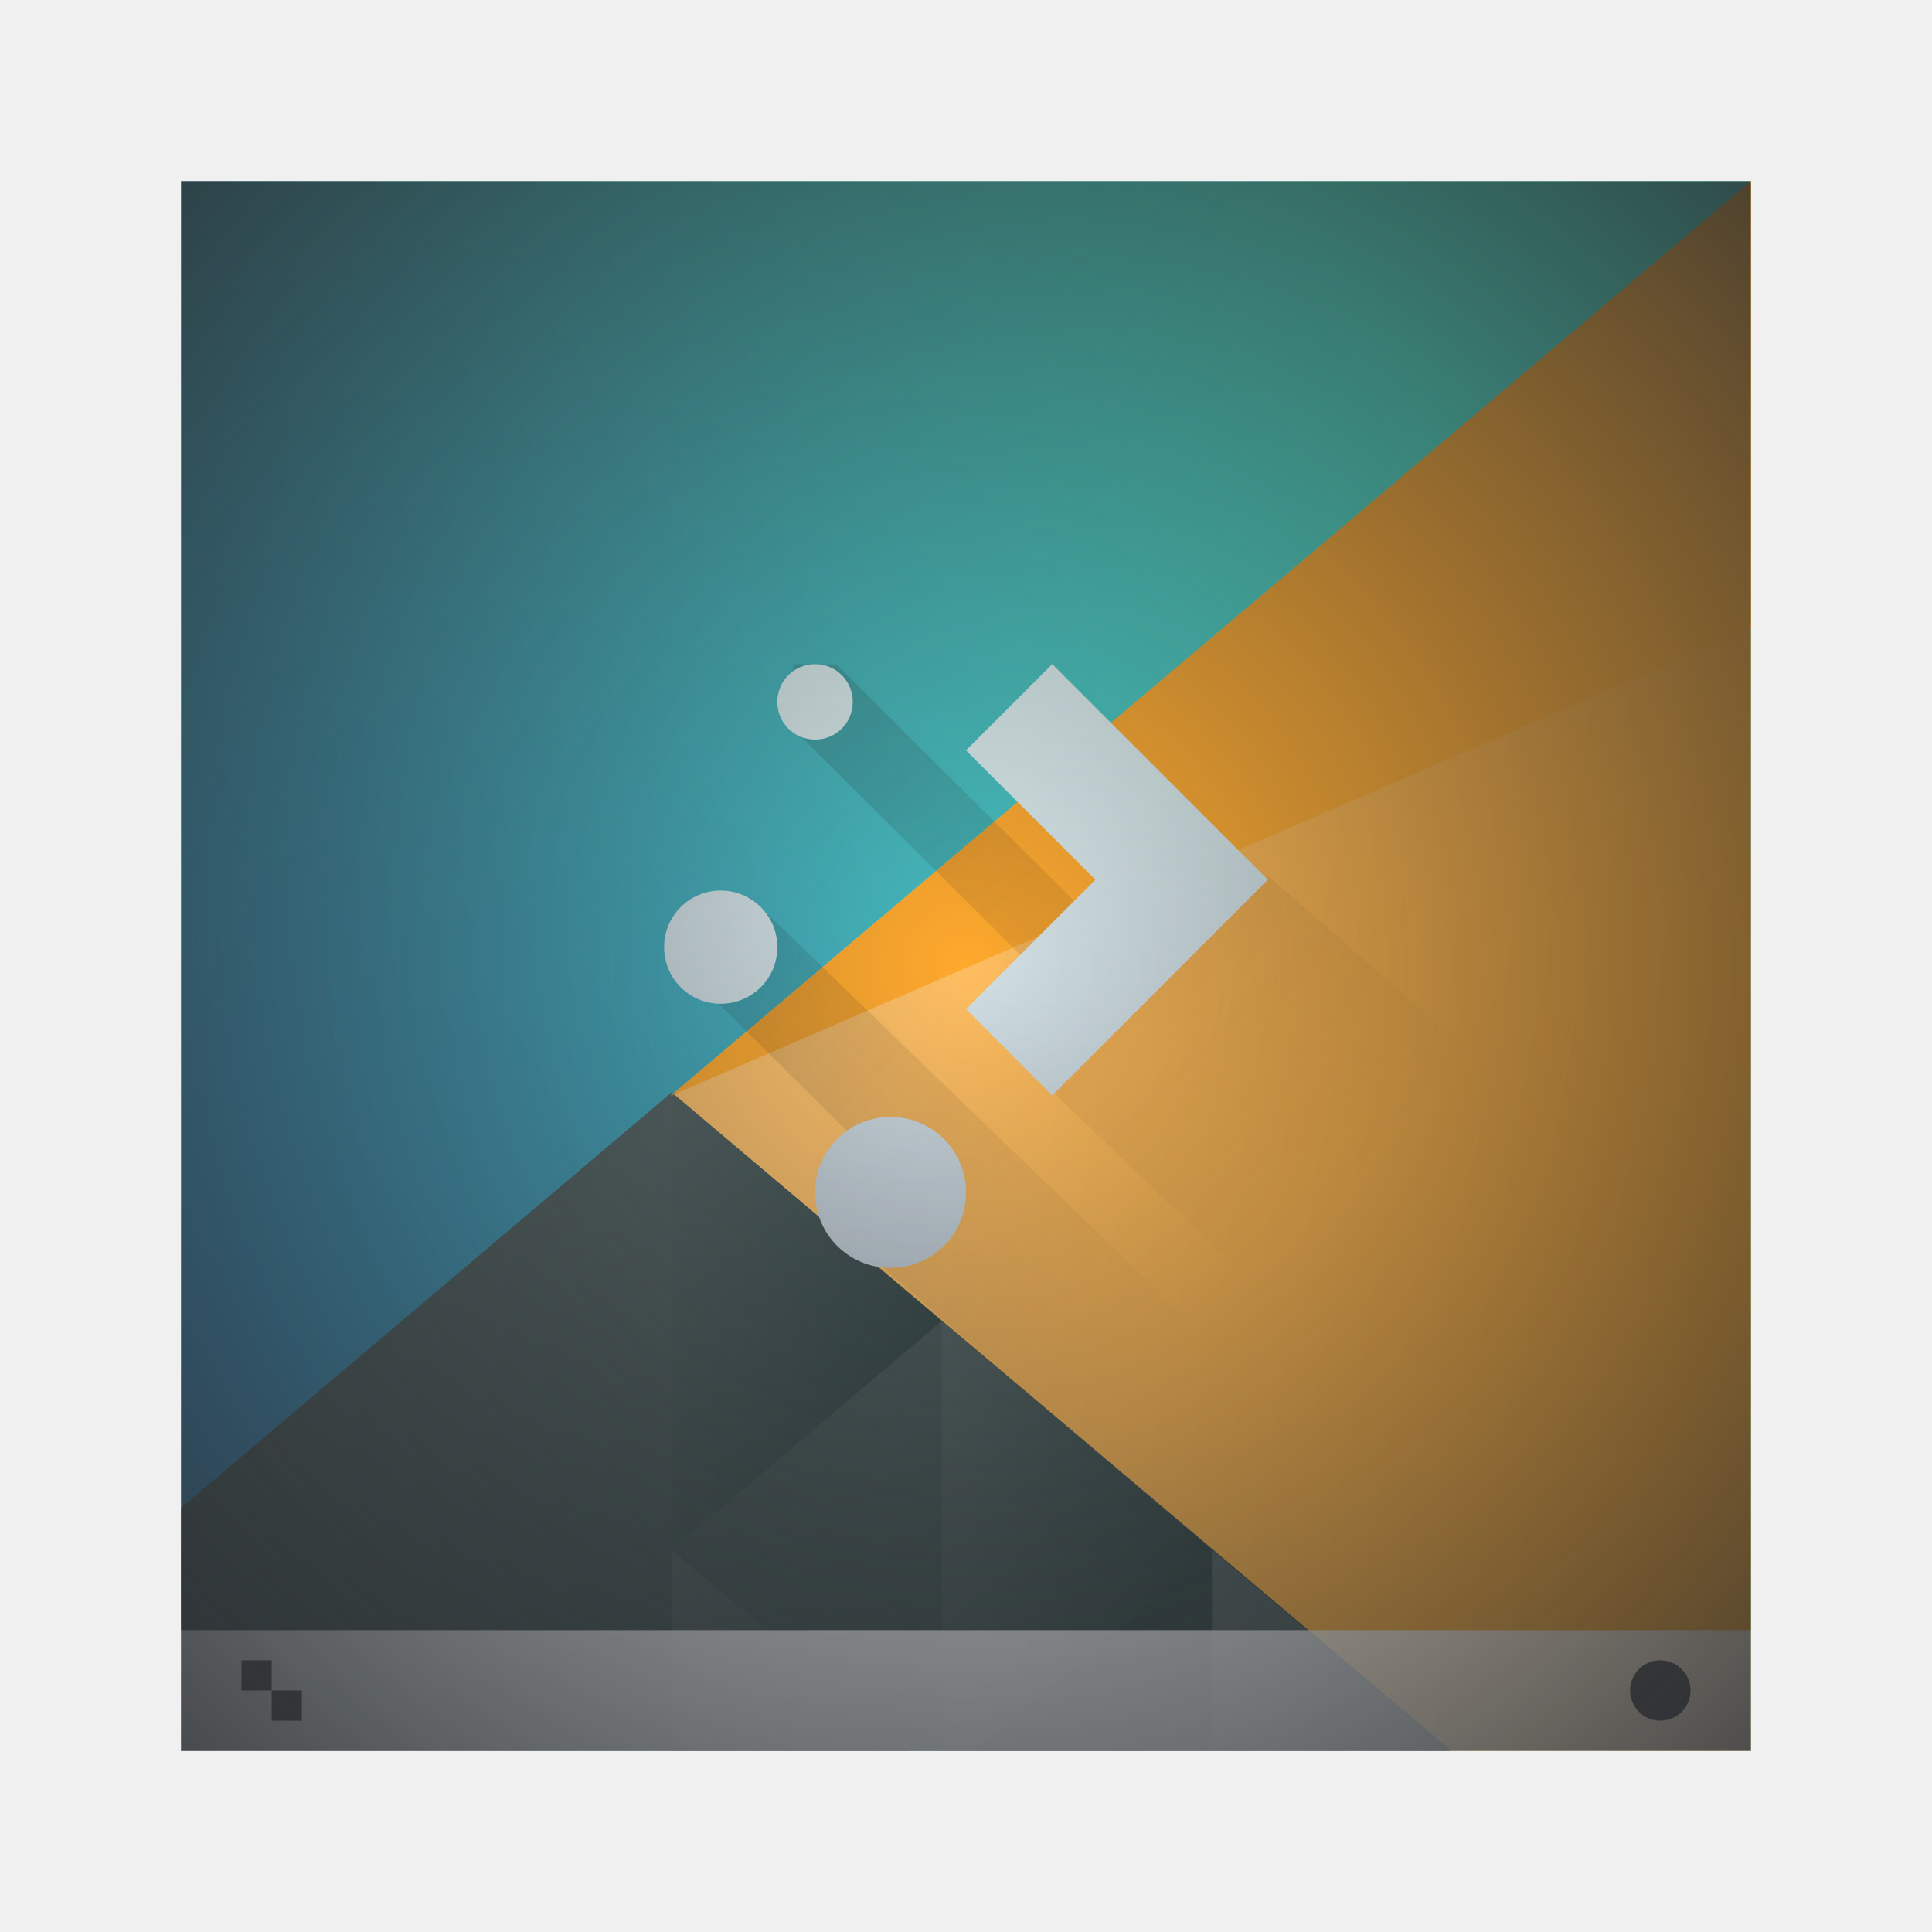
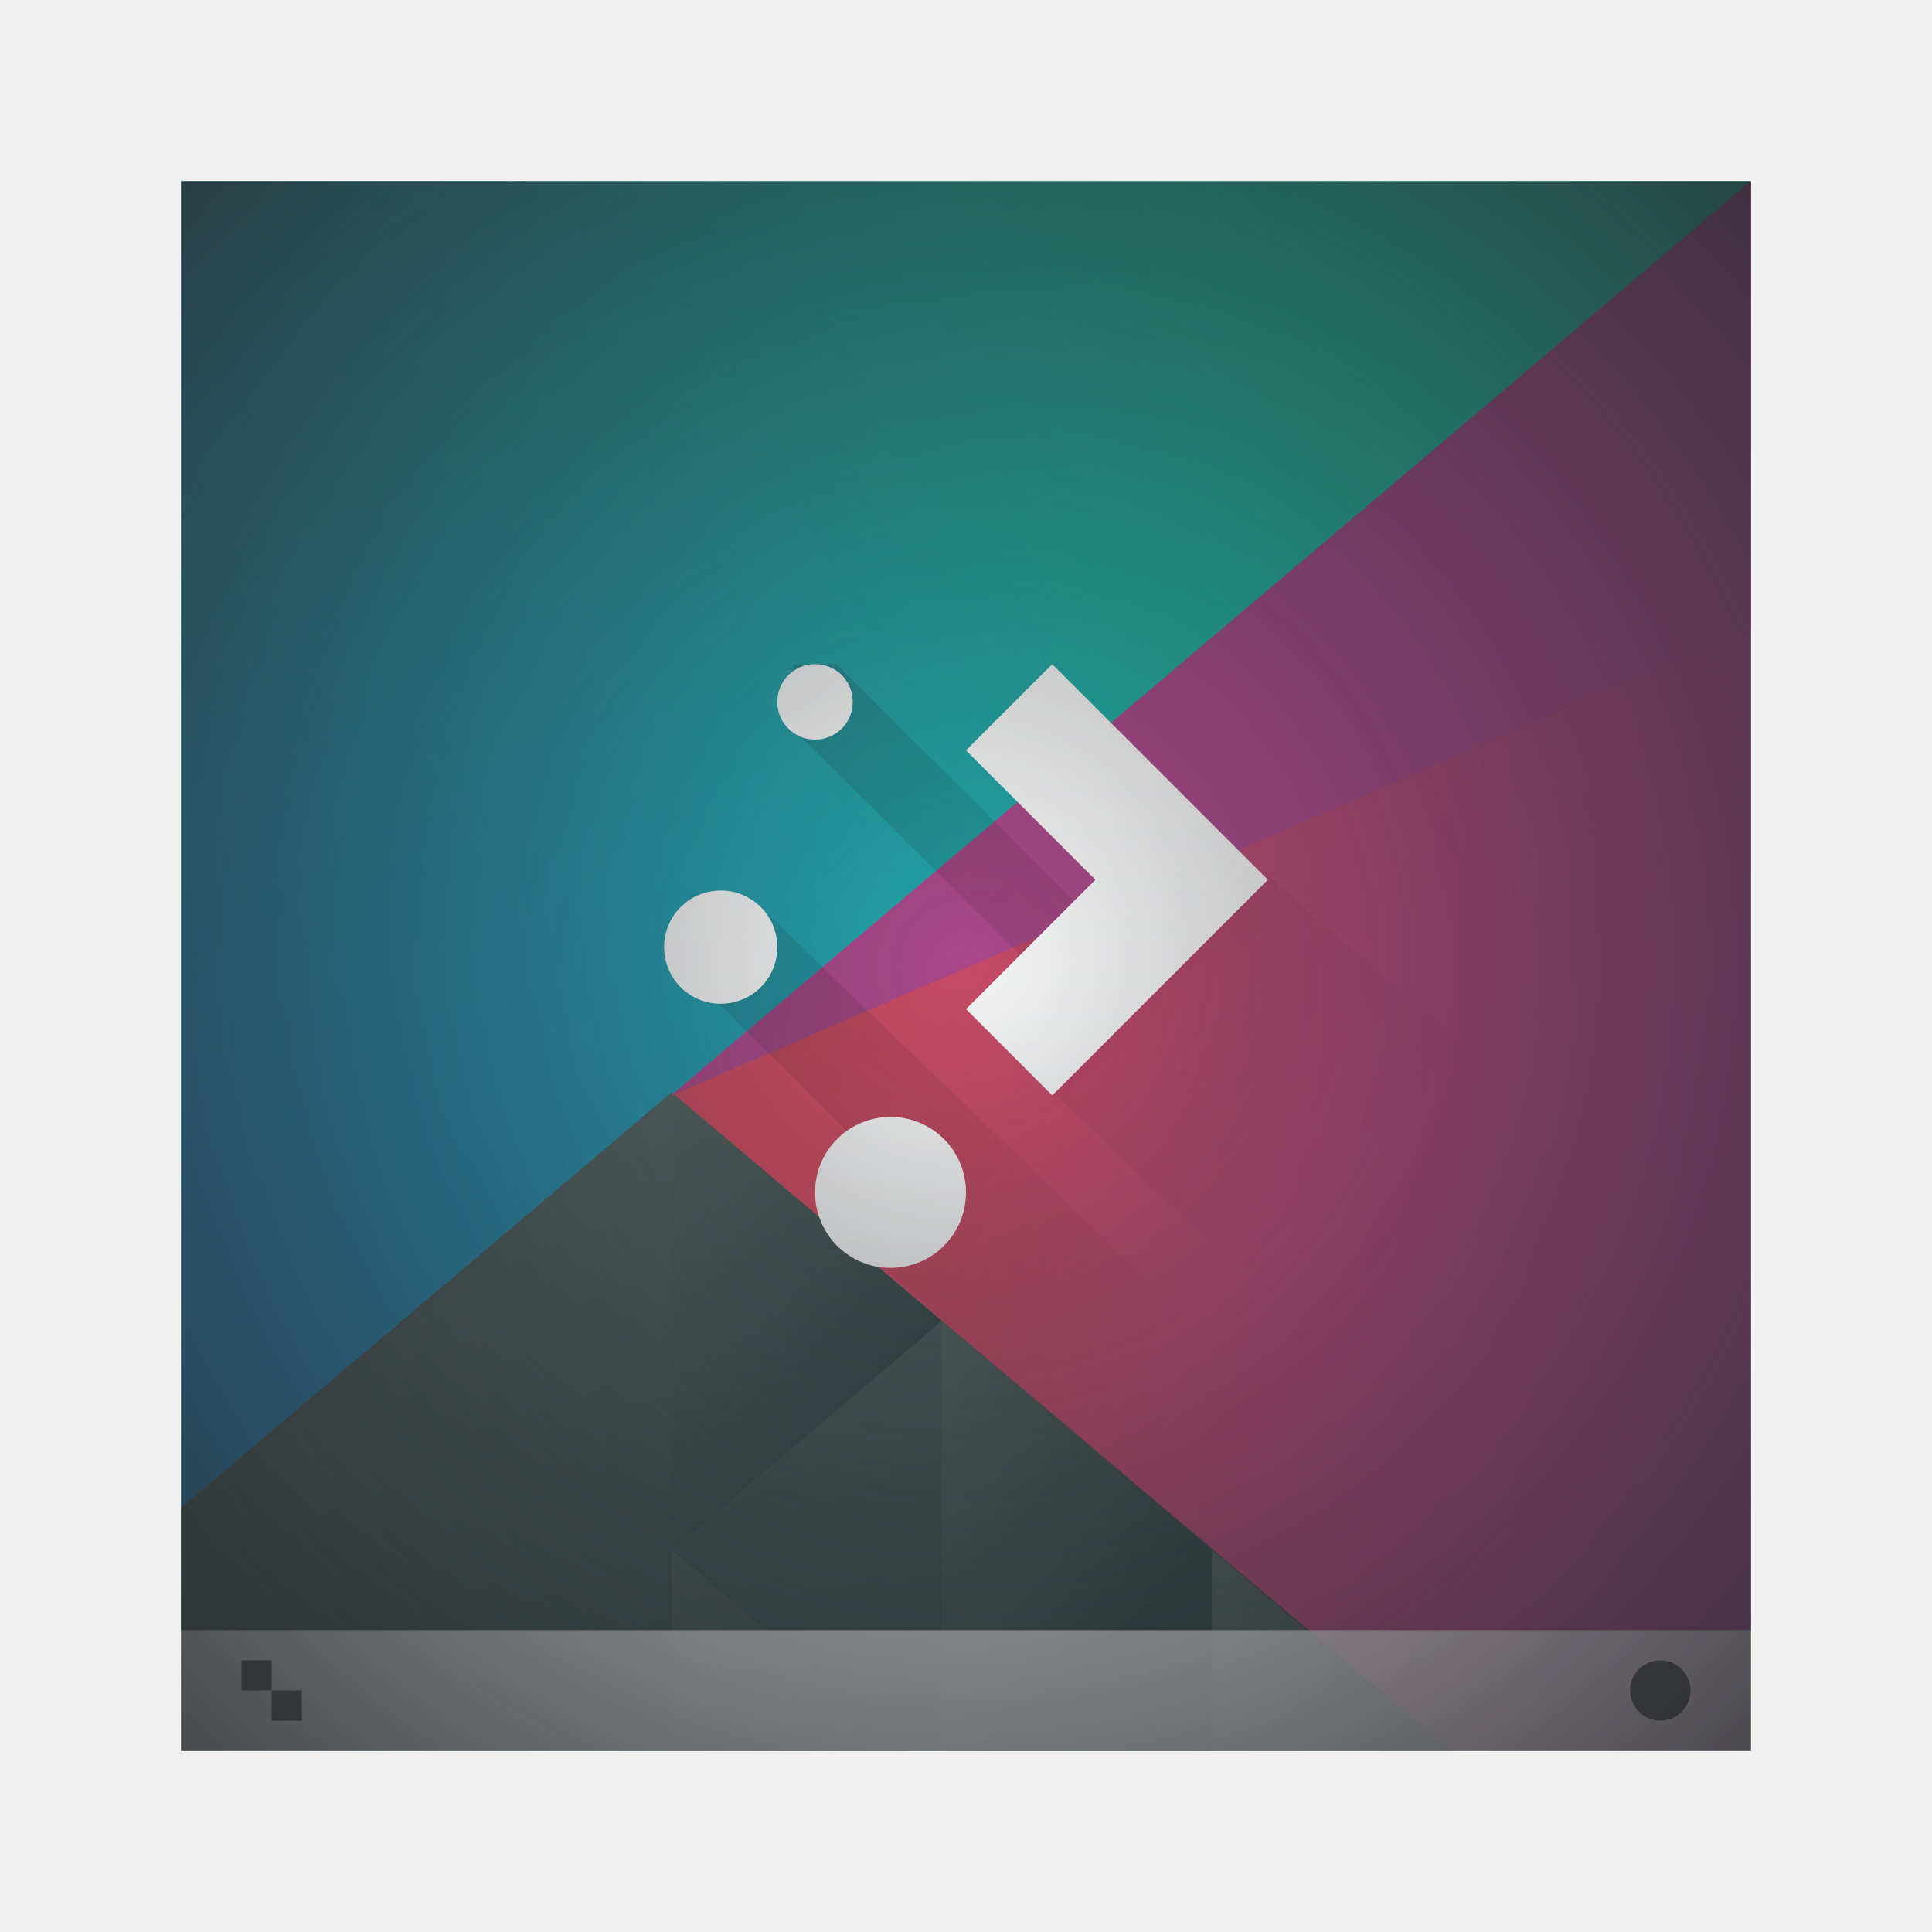
<svg xmlns="http://www.w3.org/2000/svg" xmlns:xlink="http://www.w3.org/1999/xlink" width="64" height="64" viewBox="0 0 64 64" id="svg7266" version="1.1">
  <defs id="defs7268">
    <linearGradient id="linearGradient4227">
      <stop id="stop6538" stop-color="#2e3436" />
      <stop id="stop6540-9" stop-color="#555753" offset="1" />
    </linearGradient>
    <linearGradient y2="502.655" x2="0" y1="543.798" gradientTransform="matrix(0.5416671,0,0,0.6351842,515.381,342.2258)" gradientUnits="userSpaceOnUse" id="linearGradient4643-8-3" xlink:href="#linearGradient4303-6" />
    <linearGradient id="linearGradient4303-6">
      <stop stop-color="#c6cdd1" id="stop12" />
      <stop offset="1" stop-color="#e0e5e7" id="stop14" />
    </linearGradient>
    <linearGradient gradientTransform="matrix(0.6666664,0,0,0.8555544,480.4763,-243.0931)" gradientUnits="userSpaceOnUse" y2="531.458" x2="384.571" y1="503.079" x1="418.17" id="linearGradient4703" xlink:href="#linearGradient4697" />
    <linearGradient id="linearGradient4697">
-       <stop id="stop6546" stop-color="#4ce0c6" />
-       <stop id="stop6548" stop-color="#3b85b5" offset="1" />
+       <stop id="stop6546" stop-color="#1abc9c" />
+       <stop id="stop6548" stop-color="#2980b9" offset="1" />
    </linearGradient>
    <linearGradient gradientTransform="matrix(0.6666664,0,0,0.8555544,480.4763,-243.0931)" gradientUnits="userSpaceOnUse" y2="528.35" x2="430.736" y1="521.633" x1="404.045" id="linearGradient4532" xlink:href="#linearGradient4526" />
    <linearGradient id="linearGradient4526">
-       <stop id="stop6552" stop-color="#ffc169" />
-       <stop id="stop6554" stop-color="#ffa92d" offset="1" />
+       <stop id="stop6552" stop-color="#cc4a5e" />
+       <stop id="stop6554" stop-color="#aa478a" offset="1" />
    </linearGradient>
    <linearGradient gradientTransform="matrix(0.6666664,0,0,0.8555544,480.4763,-243.0931)" gradientUnits="userSpaceOnUse" y2="524.9" x2="394.003" y1="542.224" x1="398.092" id="linearGradient4474" xlink:href="#linearGradient4468" />
    <linearGradient id="linearGradient4468">
      <stop id="stop6558" stop-color="#334545" />
      <stop id="stop6560" stop-color="#536161" offset="1" />
    </linearGradient>
    <linearGradient gradientTransform="matrix(-0.6666664,0,0,0.8555544,1039.905,-277.3152)" gradientUnits="userSpaceOnUse" y2="562.798" x2="439.571" y1="568.798" x1="431.571" id="linearGradient4500" xlink:href="#linearGradient4468" />
    <linearGradient gradientTransform="matrix(-0.6666664,0,0,0.8555544,1039.905,-277.3152)" gradientUnits="userSpaceOnUse" y2="572.678" x2="423.32" y1="581.87" x1="406.537" id="linearGradient4498" xlink:href="#linearGradient4468" />
    <linearGradient gradientTransform="matrix(-0.6666664,0,0,0.8555544,1039.905,-277.3152)" gradientUnits="userSpaceOnUse" y2="566.766" x2="431.225" y1="572.334" x1="423.054" id="linearGradient4496" xlink:href="#linearGradient4468" />
    <linearGradient gradientTransform="matrix(-0.6666664,0,0,0.8555544,1039.905,-277.3152)" gradientUnits="userSpaceOnUse" y2="571.445" x2="440.632" y1="577.102" x1="431.313" id="linearGradient4492" xlink:href="#linearGradient4468" />
    <linearGradient gradientTransform="matrix(-0.6666664,0,0,0.8555544,1039.905,-277.3152)" gradientUnits="userSpaceOnUse" y2="591.328" x2="423.75" y1="577.362" x1="430.567" id="linearGradient4490" xlink:href="#linearGradient4468" />
    <linearGradient gradientTransform="matrix(1.429212,0,0,1.429212,745.9853,649.7912)" gradientUnits="userSpaceOnUse" y2="21" x2="23" y1="7" x1="9" id="linearGradient5093" xlink:href="#linearGradient4227-9" />
    <linearGradient id="linearGradient4227-9">
      <stop id="stop6540" stop-color="#292c2f" />
      <stop id="stop6542" stop-opacity="0" offset="1" />
    </linearGradient>
    <linearGradient gradientUnits="userSpaceOnUse" y2="522.798" x2="0" y1="536.798" id="linearGradient5010" xlink:href="#linearGradient4219" gradientTransform="matrix(1.428572,0,0,1.428572,196.6123,-86.92071)" />
    <linearGradient id="linearGradient4219">
-       <stop id="stop6533" stop-color="#c3ced7" />
-       <stop id="stop6535" stop-color="#e2f4f4" offset="1" />
+       <stop id="stop6533" stop-color="#eff0f1" />
+       <stop id="stop6535" stop-color="#fcfcfc" offset="1" />
    </linearGradient>
    <radialGradient xlink:href="#linearGradient8200" id="radialGradient7017-8-66" cx="768.857" cy="189.934" fx="768.857" fy="189.934" r="26" gradientTransform="matrix(0.999998,-0.9999986,0.9999996,0.9999989,-189.932,1248.856)" gradientUnits="userSpaceOnUse" />
    <linearGradient id="linearGradient8200">
      <stop style="stop-color:#292c2f;stop-opacity:0" id="stop8202" stop-color="#292c2f" />
      <stop style="stop-color:#292c2f;stop-opacity:0.824" id="stop8204" stop-opacity="0" offset="1" />
    </linearGradient>
  </defs>
  <g id="layer1" transform="translate(0,-988.3622)">
    <g id="g5116" transform="translate(-736.8572,350.4286)">
      <rect style="fill:url(#linearGradient4643-8-3)" id="rect29-2" rx="0" width="52" height="52" x="742.857" y="643.934" />
      <g transform="matrix(1.625,0,0,1.857144,-454.536,294.9139)" id="g6996">
        <path id="path6573" d="m 736.857,187.934 0,28 32,0 0,-28 -32,0 z" style="fill:url(#linearGradient4703)" />
        <path id="path6575" d="m 768.857,187.934 -22.023,16.317 15.768,11.683 6.254,0 0,-28 z" style="fill:url(#linearGradient4532);stroke-width:2;stroke-linecap:round" />
        <path id="path6577" d="m 746.857,204.188 -10,7.41 0,4.335 25.895,0 -15.895,-11.745 z" style="fill:url(#linearGradient4474);stroke-width:2;stroke-linecap:round" />
        <path id="path6579" d="m 752.363,208.268 -5.506,-4.079 0,8.159 z" style="fill:url(#linearGradient4500);stroke-width:2;stroke-linecap:round" />
        <path id="path6581" d="m 757.869,212.346 0,3.587 4.841,0 -4.841,-3.587 z" style="fill:url(#linearGradient4498);stroke-width:2;stroke-linecap:round" />
        <path id="path6583" d="m 752.363,208.268 0,7.665 0.666,0 4.839,-3.586 -5.506,-4.08 z" style="fill:url(#linearGradient4496);stroke-width:2;stroke-linecap:round" />
        <path id="path6585" d="m 746.857,212.348 0,3.586 4.839,0 -4.839,-3.586 z" style="fill:url(#linearGradient4492);stroke-width:2;stroke-linecap:round" />
        <path id="path6587" d="m 757.869,212.346 -4.841,3.587 4.841,0 0,-3.587 z" style="fill:url(#linearGradient4490);stroke-width:2;stroke-linecap:round" />
-         <path id="path6589" d="m 746.834,204.251 22.023,-16.317 -10e-6,7.971 z" style="fill:#ffa92d;stroke-width:2;stroke-linecap:round" />
+         <path id="path6589" d="m 746.834,204.251 22.023,-16.317 -10e-6,7.971 z" style="fill:#aa478a;stroke-width:2;stroke-linecap:round" />
      </g>
      <path style="opacity:0.2;fill:url(#linearGradient5093);fill-rule:evenodd" d="m 763.136,659.938 0,2.144 10.314,10.267 -1.739,1.739 18.624,17.846 4.522,0 0,-1 0,-3 0,-7 -16,-13.992 -3.62,3.62 -10.672,-10.624 z m -2.858,7.718 0,3.143 5.717,5.681 0,3.325 13.863,12.129 7,0 -25.151,-24.277 z" id="path6593" />
      <path style="fill:url(#linearGradient5010)" d="m 763.857,659.934 c -0.693,0 -1.25,0.557 -1.25,1.25 0,0.693 0.557,1.25 1.25,1.25 0.693,0 1.25,-0.557 1.25,-1.25 0,-0.693 -0.557,-1.25 -1.25,-1.25 z m 7.857,0 -2.857,2.857 4.286,4.286 -4.286,4.286 2.857,2.857 4.286,-4.286 2.857,-2.857 -2.857,-2.857 -4.286,-4.286 z m -10.982,7.5 c -1.039,0 -1.875,0.836 -1.875,1.875 0,1.039 0.836,1.875 1.875,1.875 1.039,0 1.875,-0.836 1.875,-1.875 0,-1.039 -0.836,-1.875 -1.875,-1.875 z m 5.625,7.5 c -1.385,0 -2.5,1.115 -2.5,2.5 0,1.385 1.115,2.5 2.5,2.5 1.385,0 2.5,-1.115 2.5,-2.5 0,-1.385 -1.115,-2.5 -2.5,-2.5 z" id="path6595" />
      <g id="g6597" transform="translate(352.2857,150.1355)">
        <rect id="rect6599" width="52" height="4" x="390.571" y="541.798" style="fill:#ffffff;fill-opacity:0.784" />
        <circle id="circle6601" cx="439.571" cy="543.798" r="1" style="fill:#4d4d4d" />
        <path id="path6603" d="m 392.571,542.798 0,1 1,0 0,-1 -1,0 z m 1,1 0,1 1,0 0,-1 -1,0 z" style="fill:#4d4d4d" />
      </g>
      <rect ry="0" y="643.934" x="742.857" height="52" width="52" id="rect7009-7-9" style="fill:url(#radialGradient7017-8-66);fill-opacity:1;stroke:none;stroke-width:2;stroke-miterlimit:4;stroke-dasharray:none;stroke-opacity:1" />
    </g>
  </g>
</svg>
